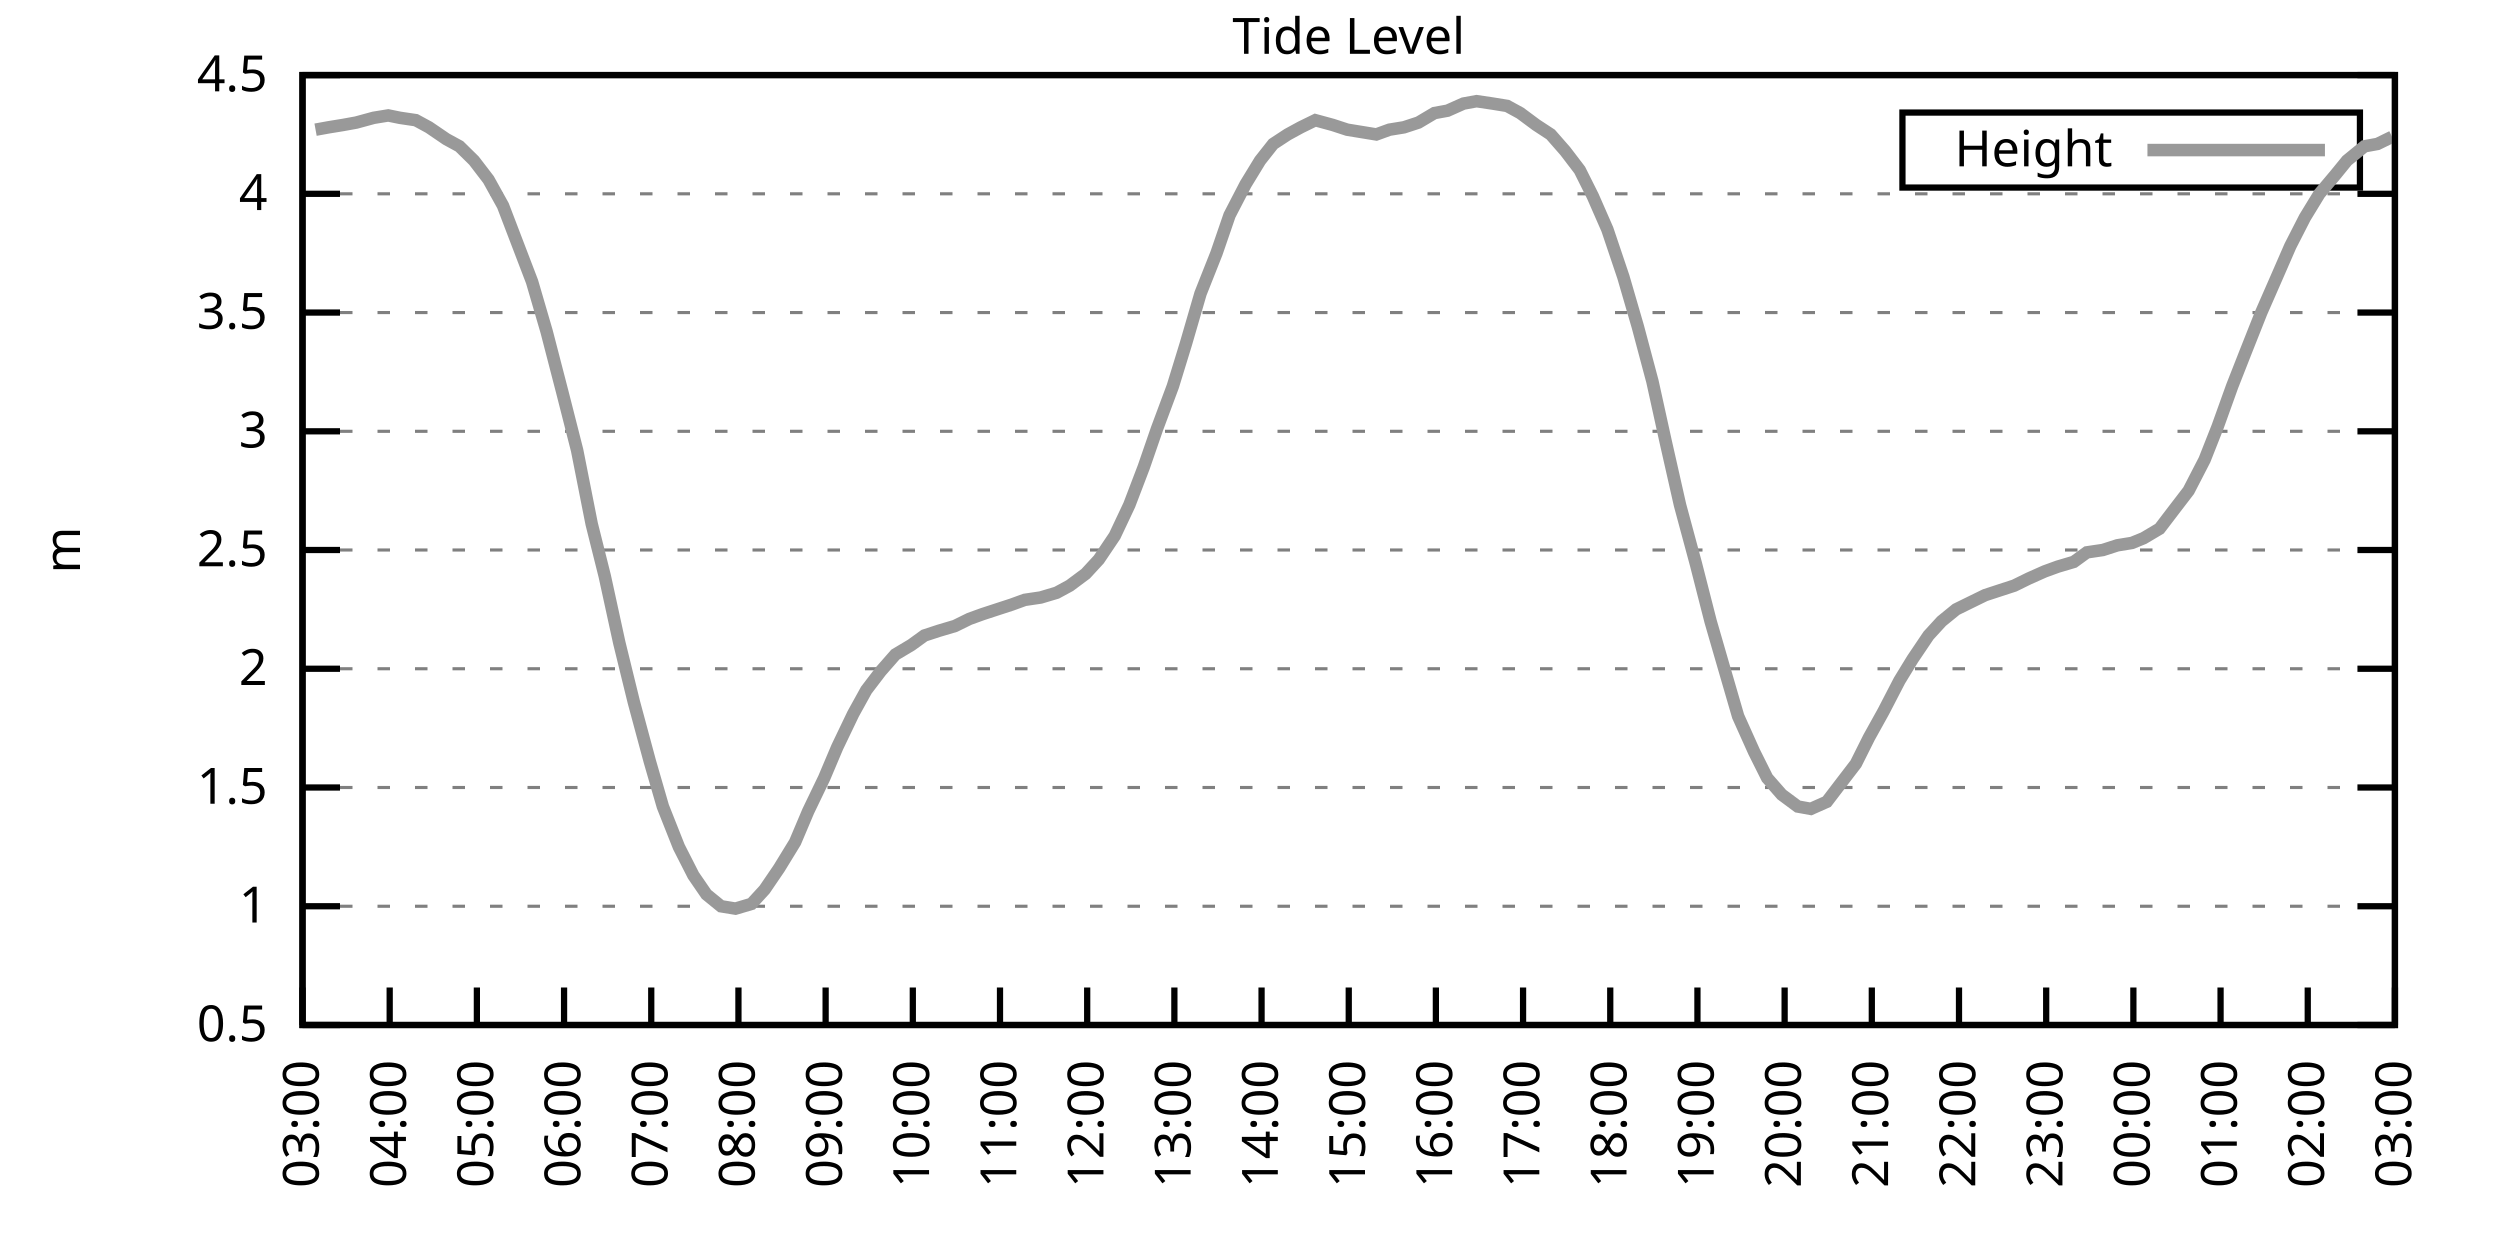
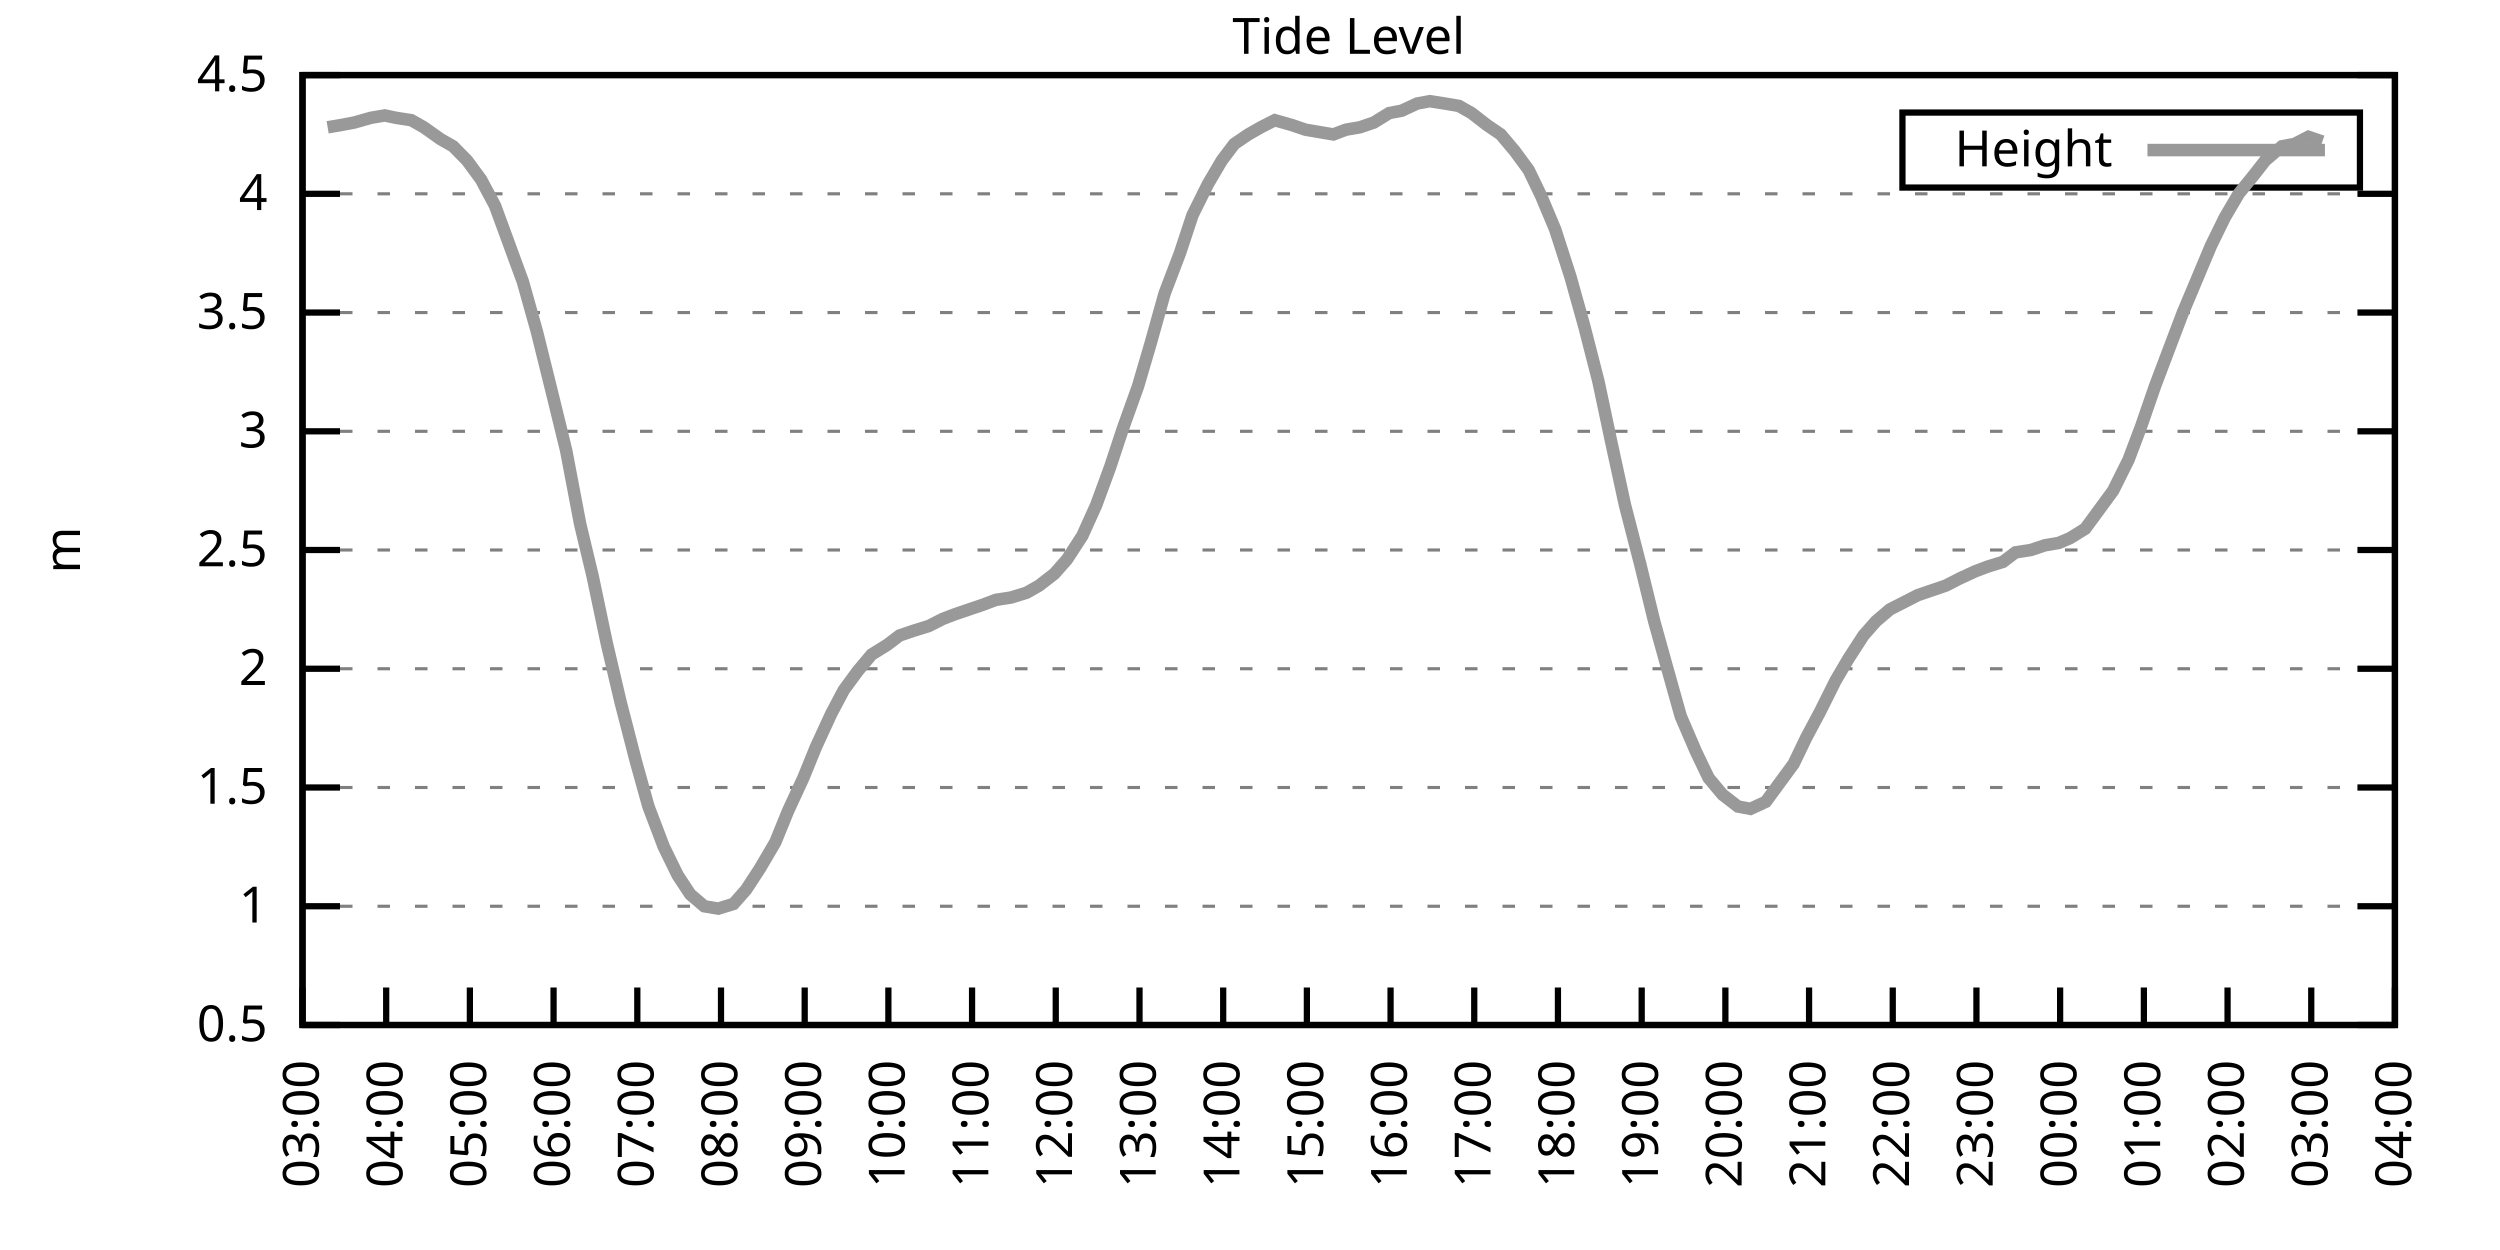
<svg xmlns="http://www.w3.org/2000/svg" xmlns:xlink="http://www.w3.org/1999/xlink" width="400" height="200" viewBox="0 0 400 200">
  <g id="gnuplot_canvas">
    <rect x="0" y="0" width="400" height="200" fill="none" />
    <defs>
      <circle id="gpDot" r="0.5" stroke-width="0.5" stroke="currentColor" />
      <path id="gpPt0" stroke-width="0.333" stroke="currentColor" d="M-1,0 h2 M0,-1 v2" />
      <path id="gpPt1" stroke-width="0.333" stroke="currentColor" d="M-1,-1 L1,1 M1,-1 L-1,1" />
      <path id="gpPt2" stroke-width="0.333" stroke="currentColor" d="M-1,0 L1,0 M0,-1 L0,1 M-1,-1 L1,1 M-1,1 L1,-1" />
      <rect id="gpPt3" stroke-width="0.333" stroke="currentColor" x="-1" y="-1" width="2" height="2" />
      <rect id="gpPt4" stroke-width="0.333" stroke="currentColor" fill="currentColor" x="-1" y="-1" width="2" height="2" />
      <circle id="gpPt5" stroke-width="0.333" stroke="currentColor" cx="0" cy="0" r="1" />
      <use xlink:href="#gpPt5" id="gpPt6" fill="currentColor" stroke="none" />
      <path id="gpPt7" stroke-width="0.333" stroke="currentColor" d="M0,-1.33 L-1.33,0.67 L1.33,0.67 z" />
      <use xlink:href="#gpPt7" id="gpPt8" fill="currentColor" stroke="none" />
      <use xlink:href="#gpPt7" id="gpPt9" stroke="currentColor" transform="rotate(180)" />
      <use xlink:href="#gpPt9" id="gpPt10" fill="currentColor" stroke="none" />
      <use xlink:href="#gpPt3" id="gpPt11" stroke="currentColor" transform="rotate(45)" />
      <use xlink:href="#gpPt11" id="gpPt12" fill="currentColor" stroke="none" />
      <path id="gpPt13" stroke-width="0.333" stroke="currentColor" d="M0,1.330 L1.265,0.411 L0.782,-1.067 L-0.782,-1.076 L-1.265,0.411 z" />
      <use xlink:href="#gpPt13" id="gpPt14" fill="currentColor" stroke="none" />
      <filter id="textbox" filterUnits="objectBoundingBox" x="0" y="0" height="1" width="1">
        <feFlood flood-color="white" flood-opacity="1" result="bgnd" />
        <feComposite in="SourceGraphic" in2="bgnd" operator="atop" />
      </filter>
      <filter id="greybox" filterUnits="objectBoundingBox" x="0" y="0" height="1" width="1">
        <feFlood flood-color="lightgrey" flood-opacity="1" result="grey" />
        <feComposite in="SourceGraphic" in2="grey" operator="atop" />
      </filter>
    </defs>
    <g fill="none" color="white" stroke="currentColor" stroke-width="1.00" stroke-linecap="butt" stroke-linejoin="miter">
</g>
    <g fill="none" color="black" stroke="currentColor" stroke-width="1.00" stroke-linecap="butt" stroke-linejoin="miter">
      <g stroke="none" shape-rendering="crispEdges">
        <polygon fill="rgb(255, 255, 255)" points="48.40,164.00 383.18,164.00 383.18,12.02 48.40,12.02 " />
      </g>
    </g>
    <g fill="none" color="black" stroke="currentColor" stroke-width="1.00" stroke-linecap="butt" stroke-linejoin="miter">
</g>
    <g fill="none" color="black" stroke="black" stroke-width="0.50" stroke-linecap="butt" stroke-linejoin="miter">
</g>
    <g fill="none" color="gray" stroke="currentColor" stroke-width="0.50" stroke-linecap="butt" stroke-linejoin="miter">
      <path stroke="gray" stroke-dasharray="2,4" class="gridline" d="M48.40,164.00 L383.19,164.00  " />
    </g>
    <g fill="none" color="gray" stroke="gray" stroke-width="1.00" stroke-linecap="butt" stroke-linejoin="miter">
</g>
    <g fill="none" color="black" stroke="currentColor" stroke-width="1.00" stroke-linecap="butt" stroke-linejoin="miter">
      <path stroke="black" d="M48.40,164.00 L54.40,164.00 M383.19,164.00 L377.19,164.00  " />
      <g transform="translate(42.80,166.60)" stroke="none" fill="black" font-family="Sans" font-size="8.00" text-anchor="end">
        <text>
          <tspan font-family="Sans"> 0.5</tspan>
        </text>
      </g>
    </g>
    <g fill="none" color="black" stroke="currentColor" stroke-width="1.00" stroke-linecap="butt" stroke-linejoin="miter">
</g>
    <g fill="none" color="black" stroke="black" stroke-width="0.50" stroke-linecap="butt" stroke-linejoin="miter">
</g>
    <g fill="none" color="gray" stroke="currentColor" stroke-width="0.50" stroke-linecap="butt" stroke-linejoin="miter">
      <path stroke="gray" stroke-dasharray="2,4" class="gridline" d="M48.40,145.00 L383.19,145.00  " />
    </g>
    <g fill="none" color="gray" stroke="gray" stroke-width="1.00" stroke-linecap="butt" stroke-linejoin="miter">
</g>
    <g fill="none" color="black" stroke="currentColor" stroke-width="1.00" stroke-linecap="butt" stroke-linejoin="miter">
      <path stroke="black" d="M48.40,145.00 L54.40,145.00 M383.19,145.00 L377.19,145.00  " />
      <g transform="translate(42.80,147.60)" stroke="none" fill="black" font-family="Sans" font-size="8.00" text-anchor="end">
        <text>
          <tspan font-family="Sans"> 1</tspan>
        </text>
      </g>
    </g>
    <g fill="none" color="black" stroke="currentColor" stroke-width="1.00" stroke-linecap="butt" stroke-linejoin="miter">
</g>
    <g fill="none" color="black" stroke="black" stroke-width="0.50" stroke-linecap="butt" stroke-linejoin="miter">
</g>
    <g fill="none" color="gray" stroke="currentColor" stroke-width="0.50" stroke-linecap="butt" stroke-linejoin="miter">
      <path stroke="gray" stroke-dasharray="2,4" class="gridline" d="M48.40,126.00 L383.19,126.00  " />
    </g>
    <g fill="none" color="gray" stroke="gray" stroke-width="1.00" stroke-linecap="butt" stroke-linejoin="miter">
</g>
    <g fill="none" color="black" stroke="currentColor" stroke-width="1.00" stroke-linecap="butt" stroke-linejoin="miter">
      <path stroke="black" d="M48.40,126.00 L54.40,126.00 M383.19,126.00 L377.19,126.00  " />
      <g transform="translate(42.80,128.60)" stroke="none" fill="black" font-family="Sans" font-size="8.00" text-anchor="end">
        <text>
          <tspan font-family="Sans"> 1.5</tspan>
        </text>
      </g>
    </g>
    <g fill="none" color="black" stroke="currentColor" stroke-width="1.00" stroke-linecap="butt" stroke-linejoin="miter">
</g>
    <g fill="none" color="black" stroke="black" stroke-width="0.50" stroke-linecap="butt" stroke-linejoin="miter">
</g>
    <g fill="none" color="gray" stroke="currentColor" stroke-width="0.50" stroke-linecap="butt" stroke-linejoin="miter">
      <path stroke="gray" stroke-dasharray="2,4" class="gridline" d="M48.40,107.00 L383.19,107.00  " />
    </g>
    <g fill="none" color="gray" stroke="gray" stroke-width="1.00" stroke-linecap="butt" stroke-linejoin="miter">
</g>
    <g fill="none" color="black" stroke="currentColor" stroke-width="1.00" stroke-linecap="butt" stroke-linejoin="miter">
      <path stroke="black" d="M48.40,107.00 L54.40,107.00 M383.19,107.00 L377.19,107.00  " />
      <g transform="translate(42.80,109.60)" stroke="none" fill="black" font-family="Sans" font-size="8.00" text-anchor="end">
        <text>
          <tspan font-family="Sans"> 2</tspan>
        </text>
      </g>
    </g>
    <g fill="none" color="black" stroke="currentColor" stroke-width="1.00" stroke-linecap="butt" stroke-linejoin="miter">
</g>
    <g fill="none" color="black" stroke="black" stroke-width="0.50" stroke-linecap="butt" stroke-linejoin="miter">
</g>
    <g fill="none" color="gray" stroke="currentColor" stroke-width="0.50" stroke-linecap="butt" stroke-linejoin="miter">
      <path stroke="gray" stroke-dasharray="2,4" class="gridline" d="M48.40,88.00 L383.19,88.00  " />
    </g>
    <g fill="none" color="gray" stroke="gray" stroke-width="1.00" stroke-linecap="butt" stroke-linejoin="miter">
</g>
    <g fill="none" color="black" stroke="currentColor" stroke-width="1.00" stroke-linecap="butt" stroke-linejoin="miter">
      <path stroke="black" d="M48.40,88.00 L54.40,88.00 M383.19,88.00 L377.19,88.00  " />
      <g transform="translate(42.80,90.60)" stroke="none" fill="black" font-family="Sans" font-size="8.00" text-anchor="end">
        <text>
          <tspan font-family="Sans"> 2.5</tspan>
        </text>
      </g>
    </g>
    <g fill="none" color="black" stroke="currentColor" stroke-width="1.00" stroke-linecap="butt" stroke-linejoin="miter">
</g>
    <g fill="none" color="black" stroke="black" stroke-width="0.50" stroke-linecap="butt" stroke-linejoin="miter">
</g>
    <g fill="none" color="gray" stroke="currentColor" stroke-width="0.50" stroke-linecap="butt" stroke-linejoin="miter">
      <path stroke="gray" stroke-dasharray="2,4" class="gridline" d="M48.40,69.01 L383.19,69.01  " />
    </g>
    <g fill="none" color="gray" stroke="gray" stroke-width="1.00" stroke-linecap="butt" stroke-linejoin="miter">
</g>
    <g fill="none" color="black" stroke="currentColor" stroke-width="1.00" stroke-linecap="butt" stroke-linejoin="miter">
      <path stroke="black" d="M48.40,69.01 L54.40,69.01 M383.19,69.01 L377.19,69.01  " />
      <g transform="translate(42.80,71.61)" stroke="none" fill="black" font-family="Sans" font-size="8.00" text-anchor="end">
        <text>
          <tspan font-family="Sans"> 3</tspan>
        </text>
      </g>
    </g>
    <g fill="none" color="black" stroke="currentColor" stroke-width="1.00" stroke-linecap="butt" stroke-linejoin="miter">
</g>
    <g fill="none" color="black" stroke="black" stroke-width="0.50" stroke-linecap="butt" stroke-linejoin="miter">
</g>
    <g fill="none" color="gray" stroke="currentColor" stroke-width="0.50" stroke-linecap="butt" stroke-linejoin="miter">
      <path stroke="gray" stroke-dasharray="2,4" class="gridline" d="M48.40,50.01 L383.19,50.01  " />
    </g>
    <g fill="none" color="gray" stroke="gray" stroke-width="1.00" stroke-linecap="butt" stroke-linejoin="miter">
</g>
    <g fill="none" color="black" stroke="currentColor" stroke-width="1.00" stroke-linecap="butt" stroke-linejoin="miter">
      <path stroke="black" d="M48.40,50.01 L54.40,50.01 M383.19,50.01 L377.19,50.01  " />
      <g transform="translate(42.80,52.61)" stroke="none" fill="black" font-family="Sans" font-size="8.00" text-anchor="end">
        <text>
          <tspan font-family="Sans"> 3.5</tspan>
        </text>
      </g>
    </g>
    <g fill="none" color="black" stroke="currentColor" stroke-width="1.00" stroke-linecap="butt" stroke-linejoin="miter">
</g>
    <g fill="none" color="black" stroke="black" stroke-width="0.50" stroke-linecap="butt" stroke-linejoin="miter">
</g>
    <g fill="none" color="gray" stroke="currentColor" stroke-width="0.50" stroke-linecap="butt" stroke-linejoin="miter">
      <path stroke="gray" stroke-dasharray="2,4" class="gridline" d="M48.40,31.01 L383.19,31.01  " />
    </g>
    <g fill="none" color="gray" stroke="gray" stroke-width="1.00" stroke-linecap="butt" stroke-linejoin="miter">
</g>
    <g fill="none" color="black" stroke="currentColor" stroke-width="1.00" stroke-linecap="butt" stroke-linejoin="miter">
      <path stroke="black" d="M48.40,31.01 L54.40,31.01 M383.19,31.01 L377.19,31.01  " />
      <g transform="translate(42.80,33.61)" stroke="none" fill="black" font-family="Sans" font-size="8.00" text-anchor="end">
        <text>
          <tspan font-family="Sans"> 4</tspan>
        </text>
      </g>
    </g>
    <g fill="none" color="black" stroke="currentColor" stroke-width="1.00" stroke-linecap="butt" stroke-linejoin="miter">
</g>
    <g fill="none" color="black" stroke="black" stroke-width="0.50" stroke-linecap="butt" stroke-linejoin="miter">
</g>
    <g fill="none" color="gray" stroke="currentColor" stroke-width="0.50" stroke-linecap="butt" stroke-linejoin="miter">
      <path stroke="gray" stroke-dasharray="2,4" class="gridline" d="M48.40,12.01 L383.19,12.01  " />
    </g>
    <g fill="none" color="gray" stroke="gray" stroke-width="1.00" stroke-linecap="butt" stroke-linejoin="miter">
</g>
    <g fill="none" color="black" stroke="currentColor" stroke-width="1.00" stroke-linecap="butt" stroke-linejoin="miter">
      <path stroke="black" d="M48.40,12.01 L54.40,12.01 M383.19,12.01 L377.19,12.01  " />
      <g transform="translate(42.80,14.61)" stroke="none" fill="black" font-family="Sans" font-size="8.00" text-anchor="end">
        <text>
          <tspan font-family="Sans"> 4.5</tspan>
        </text>
      </g>
    </g>
    <g fill="none" color="black" stroke="currentColor" stroke-width="1.00" stroke-linecap="butt" stroke-linejoin="miter">
      <path stroke="black" d="M48.40,164.00 L48.40,158.00  " />
      <g transform="translate(51.00,169.60) rotate(270.00)" stroke="none" fill="black" font-family="Sans" font-size="8.00" text-anchor="end">
        <text>
          <tspan font-family="Sans">03:00</tspan>
        </text>
      </g>
    </g>
    <g fill="none" color="black" stroke="currentColor" stroke-width="1.00" stroke-linecap="butt" stroke-linejoin="miter">
-       <path stroke="black" d="M62.35,164.00 L62.35,158.00  " />
-       <g transform="translate(64.95,169.60) rotate(270.00)" stroke="none" fill="black" font-family="Sans" font-size="8.00" text-anchor="end">
+       <path stroke="black" d="M61.79,164.00 L61.79,158.00  " />
+       <g transform="translate(64.39,169.60) rotate(270.00)" stroke="none" fill="black" font-family="Sans" font-size="8.00" text-anchor="end">
        <text>
          <tspan font-family="Sans">04:00</tspan>
        </text>
      </g>
    </g>
    <g fill="none" color="black" stroke="currentColor" stroke-width="1.00" stroke-linecap="butt" stroke-linejoin="miter">
-       <path stroke="black" d="M76.30,164.00 L76.30,158.00  " />
-       <g transform="translate(78.90,169.60) rotate(270.00)" stroke="none" fill="black" font-family="Sans" font-size="8.00" text-anchor="end">
+       <path stroke="black" d="M75.18,164.00 L75.18,158.00  " />
+       <g transform="translate(77.78,169.60) rotate(270.00)" stroke="none" fill="black" font-family="Sans" font-size="8.00" text-anchor="end">
        <text>
          <tspan font-family="Sans">05:00</tspan>
        </text>
      </g>
    </g>
    <g fill="none" color="black" stroke="currentColor" stroke-width="1.00" stroke-linecap="butt" stroke-linejoin="miter">
-       <path stroke="black" d="M90.25,164.00 L90.25,158.00  " />
-       <g transform="translate(92.85,169.60) rotate(270.00)" stroke="none" fill="black" font-family="Sans" font-size="8.00" text-anchor="end">
+       <path stroke="black" d="M88.57,164.00 L88.57,158.00  " />
+       <g transform="translate(91.17,169.60) rotate(270.00)" stroke="none" fill="black" font-family="Sans" font-size="8.00" text-anchor="end">
        <text>
          <tspan font-family="Sans">06:00</tspan>
        </text>
      </g>
    </g>
    <g fill="none" color="black" stroke="currentColor" stroke-width="1.00" stroke-linecap="butt" stroke-linejoin="miter">
-       <path stroke="black" d="M104.20,164.00 L104.20,158.00  " />
-       <g transform="translate(106.80,169.60) rotate(270.00)" stroke="none" fill="black" font-family="Sans" font-size="8.00" text-anchor="end">
+       <path stroke="black" d="M101.97,164.00 L101.97,158.00  " />
+       <g transform="translate(104.57,169.60) rotate(270.00)" stroke="none" fill="black" font-family="Sans" font-size="8.00" text-anchor="end">
        <text>
          <tspan font-family="Sans">07:00</tspan>
        </text>
      </g>
    </g>
    <g fill="none" color="black" stroke="currentColor" stroke-width="1.00" stroke-linecap="butt" stroke-linejoin="miter">
-       <path stroke="black" d="M118.15,164.00 L118.15,158.00  " />
-       <g transform="translate(120.75,169.60) rotate(270.00)" stroke="none" fill="black" font-family="Sans" font-size="8.00" text-anchor="end">
+       <path stroke="black" d="M115.36,164.00 L115.36,158.00  " />
+       <g transform="translate(117.96,169.60) rotate(270.00)" stroke="none" fill="black" font-family="Sans" font-size="8.00" text-anchor="end">
        <text>
          <tspan font-family="Sans">08:00</tspan>
        </text>
      </g>
    </g>
    <g fill="none" color="black" stroke="currentColor" stroke-width="1.00" stroke-linecap="butt" stroke-linejoin="miter">
-       <path stroke="black" d="M132.10,164.00 L132.10,158.00  " />
-       <g transform="translate(134.70,169.60) rotate(270.00)" stroke="none" fill="black" font-family="Sans" font-size="8.00" text-anchor="end">
+       <path stroke="black" d="M128.75,164.00 L128.75,158.00  " />
+       <g transform="translate(131.35,169.60) rotate(270.00)" stroke="none" fill="black" font-family="Sans" font-size="8.00" text-anchor="end">
        <text>
          <tspan font-family="Sans">09:00</tspan>
        </text>
      </g>
    </g>
    <g fill="none" color="black" stroke="currentColor" stroke-width="1.00" stroke-linecap="butt" stroke-linejoin="miter">
-       <path stroke="black" d="M146.05,164.00 L146.05,158.00  " />
-       <g transform="translate(148.65,169.60) rotate(270.00)" stroke="none" fill="black" font-family="Sans" font-size="8.00" text-anchor="end">
+       <path stroke="black" d="M142.14,164.00 L142.14,158.00  " />
+       <g transform="translate(144.74,169.60) rotate(270.00)" stroke="none" fill="black" font-family="Sans" font-size="8.00" text-anchor="end">
        <text>
          <tspan font-family="Sans">10:00</tspan>
        </text>
      </g>
    </g>
    <g fill="none" color="black" stroke="currentColor" stroke-width="1.00" stroke-linecap="butt" stroke-linejoin="miter">
-       <path stroke="black" d="M160.00,164.00 L160.00,158.00  " />
-       <g transform="translate(162.60,169.60) rotate(270.00)" stroke="none" fill="black" font-family="Sans" font-size="8.00" text-anchor="end">
+       <path stroke="black" d="M155.53,164.00 L155.53,158.00  " />
+       <g transform="translate(158.13,169.60) rotate(270.00)" stroke="none" fill="black" font-family="Sans" font-size="8.00" text-anchor="end">
        <text>
          <tspan font-family="Sans">11:00</tspan>
        </text>
      </g>
    </g>
    <g fill="none" color="black" stroke="currentColor" stroke-width="1.00" stroke-linecap="butt" stroke-linejoin="miter">
-       <path stroke="black" d="M173.95,164.00 L173.95,158.00  " />
-       <g transform="translate(176.55,169.60) rotate(270.00)" stroke="none" fill="black" font-family="Sans" font-size="8.00" text-anchor="end">
+       <path stroke="black" d="M168.92,164.00 L168.92,158.00  " />
+       <g transform="translate(171.52,169.60) rotate(270.00)" stroke="none" fill="black" font-family="Sans" font-size="8.00" text-anchor="end">
        <text>
          <tspan font-family="Sans">12:00</tspan>
        </text>
      </g>
    </g>
    <g fill="none" color="black" stroke="currentColor" stroke-width="1.00" stroke-linecap="butt" stroke-linejoin="miter">
-       <path stroke="black" d="M187.90,164.00 L187.90,158.00  " />
-       <g transform="translate(190.50,169.60) rotate(270.00)" stroke="none" fill="black" font-family="Sans" font-size="8.00" text-anchor="end">
+       <path stroke="black" d="M182.32,164.00 L182.32,158.00  " />
+       <g transform="translate(184.92,169.60) rotate(270.00)" stroke="none" fill="black" font-family="Sans" font-size="8.00" text-anchor="end">
        <text>
          <tspan font-family="Sans">13:00</tspan>
        </text>
      </g>
    </g>
    <g fill="none" color="black" stroke="currentColor" stroke-width="1.00" stroke-linecap="butt" stroke-linejoin="miter">
-       <path stroke="black" d="M201.85,164.00 L201.85,158.00  " />
-       <g transform="translate(204.45,169.60) rotate(270.00)" stroke="none" fill="black" font-family="Sans" font-size="8.00" text-anchor="end">
+       <path stroke="black" d="M195.71,164.00 L195.71,158.00  " />
+       <g transform="translate(198.31,169.60) rotate(270.00)" stroke="none" fill="black" font-family="Sans" font-size="8.00" text-anchor="end">
        <text>
          <tspan font-family="Sans">14:00</tspan>
        </text>
      </g>
    </g>
    <g fill="none" color="black" stroke="currentColor" stroke-width="1.00" stroke-linecap="butt" stroke-linejoin="miter">
-       <path stroke="black" d="M215.80,164.00 L215.80,158.00  " />
-       <g transform="translate(218.40,169.60) rotate(270.00)" stroke="none" fill="black" font-family="Sans" font-size="8.00" text-anchor="end">
+       <path stroke="black" d="M209.10,164.00 L209.10,158.00  " />
+       <g transform="translate(211.70,169.60) rotate(270.00)" stroke="none" fill="black" font-family="Sans" font-size="8.00" text-anchor="end">
        <text>
          <tspan font-family="Sans">15:00</tspan>
        </text>
      </g>
    </g>
    <g fill="none" color="black" stroke="currentColor" stroke-width="1.00" stroke-linecap="butt" stroke-linejoin="miter">
-       <path stroke="black" d="M229.74,164.00 L229.74,158.00  " />
-       <g transform="translate(232.34,169.60) rotate(270.00)" stroke="none" fill="black" font-family="Sans" font-size="8.00" text-anchor="end">
+       <path stroke="black" d="M222.49,164.00 L222.49,158.00  " />
+       <g transform="translate(225.09,169.60) rotate(270.00)" stroke="none" fill="black" font-family="Sans" font-size="8.00" text-anchor="end">
        <text>
          <tspan font-family="Sans">16:00</tspan>
        </text>
      </g>
    </g>
    <g fill="none" color="black" stroke="currentColor" stroke-width="1.00" stroke-linecap="butt" stroke-linejoin="miter">
-       <path stroke="black" d="M243.69,164.00 L243.69,158.00  " />
-       <g transform="translate(246.29,169.60) rotate(270.00)" stroke="none" fill="black" font-family="Sans" font-size="8.00" text-anchor="end">
+       <path stroke="black" d="M235.88,164.00 L235.88,158.00  " />
+       <g transform="translate(238.48,169.60) rotate(270.00)" stroke="none" fill="black" font-family="Sans" font-size="8.00" text-anchor="end">
        <text>
          <tspan font-family="Sans">17:00</tspan>
        </text>
      </g>
    </g>
    <g fill="none" color="black" stroke="currentColor" stroke-width="1.00" stroke-linecap="butt" stroke-linejoin="miter">
-       <path stroke="black" d="M257.64,164.00 L257.64,158.00  " />
-       <g transform="translate(260.24,169.60) rotate(270.00)" stroke="none" fill="black" font-family="Sans" font-size="8.00" text-anchor="end">
+       <path stroke="black" d="M249.27,164.00 L249.27,158.00  " />
+       <g transform="translate(251.87,169.60) rotate(270.00)" stroke="none" fill="black" font-family="Sans" font-size="8.00" text-anchor="end">
        <text>
          <tspan font-family="Sans">18:00</tspan>
        </text>
      </g>
    </g>
    <g fill="none" color="black" stroke="currentColor" stroke-width="1.00" stroke-linecap="butt" stroke-linejoin="miter">
-       <path stroke="black" d="M271.59,164.00 L271.59,158.00  " />
-       <g transform="translate(274.19,169.60) rotate(270.00)" stroke="none" fill="black" font-family="Sans" font-size="8.00" text-anchor="end">
+       <path stroke="black" d="M262.67,164.00 L262.67,158.00  " />
+       <g transform="translate(265.27,169.60) rotate(270.00)" stroke="none" fill="black" font-family="Sans" font-size="8.00" text-anchor="end">
        <text>
          <tspan font-family="Sans">19:00</tspan>
        </text>
      </g>
    </g>
    <g fill="none" color="black" stroke="currentColor" stroke-width="1.00" stroke-linecap="butt" stroke-linejoin="miter">
-       <path stroke="black" d="M285.54,164.00 L285.54,158.00  " />
-       <g transform="translate(288.14,169.60) rotate(270.00)" stroke="none" fill="black" font-family="Sans" font-size="8.00" text-anchor="end">
+       <path stroke="black" d="M276.06,164.00 L276.06,158.00  " />
+       <g transform="translate(278.66,169.60) rotate(270.00)" stroke="none" fill="black" font-family="Sans" font-size="8.00" text-anchor="end">
        <text>
          <tspan font-family="Sans">20:00</tspan>
        </text>
      </g>
    </g>
    <g fill="none" color="black" stroke="currentColor" stroke-width="1.00" stroke-linecap="butt" stroke-linejoin="miter">
-       <path stroke="black" d="M299.49,164.00 L299.49,158.00  " />
-       <g transform="translate(302.09,169.60) rotate(270.00)" stroke="none" fill="black" font-family="Sans" font-size="8.00" text-anchor="end">
+       <path stroke="black" d="M289.45,164.00 L289.45,158.00  " />
+       <g transform="translate(292.05,169.60) rotate(270.00)" stroke="none" fill="black" font-family="Sans" font-size="8.00" text-anchor="end">
        <text>
          <tspan font-family="Sans">21:00</tspan>
        </text>
      </g>
    </g>
    <g fill="none" color="black" stroke="currentColor" stroke-width="1.00" stroke-linecap="butt" stroke-linejoin="miter">
-       <path stroke="black" d="M313.44,164.00 L313.44,158.00  " />
-       <g transform="translate(316.04,169.60) rotate(270.00)" stroke="none" fill="black" font-family="Sans" font-size="8.00" text-anchor="end">
+       <path stroke="black" d="M302.84,164.00 L302.84,158.00  " />
+       <g transform="translate(305.44,169.60) rotate(270.00)" stroke="none" fill="black" font-family="Sans" font-size="8.00" text-anchor="end">
        <text>
          <tspan font-family="Sans">22:00</tspan>
        </text>
      </g>
    </g>
    <g fill="none" color="black" stroke="currentColor" stroke-width="1.00" stroke-linecap="butt" stroke-linejoin="miter">
-       <path stroke="black" d="M327.39,164.00 L327.39,158.00  " />
-       <g transform="translate(329.99,169.60) rotate(270.00)" stroke="none" fill="black" font-family="Sans" font-size="8.00" text-anchor="end">
+       <path stroke="black" d="M316.23,164.00 L316.23,158.00  " />
+       <g transform="translate(318.83,169.60) rotate(270.00)" stroke="none" fill="black" font-family="Sans" font-size="8.00" text-anchor="end">
        <text>
          <tspan font-family="Sans">23:00</tspan>
        </text>
      </g>
    </g>
    <g fill="none" color="black" stroke="currentColor" stroke-width="1.00" stroke-linecap="butt" stroke-linejoin="miter">
-       <path stroke="black" d="M341.34,164.00 L341.34,158.00  " />
-       <g transform="translate(343.94,169.60) rotate(270.00)" stroke="none" fill="black" font-family="Sans" font-size="8.00" text-anchor="end">
+       <path stroke="black" d="M329.62,164.00 L329.62,158.00  " />
+       <g transform="translate(332.22,169.60) rotate(270.00)" stroke="none" fill="black" font-family="Sans" font-size="8.00" text-anchor="end">
        <text>
          <tspan font-family="Sans">00:00</tspan>
        </text>
      </g>
    </g>
    <g fill="none" color="black" stroke="currentColor" stroke-width="1.00" stroke-linecap="butt" stroke-linejoin="miter">
-       <path stroke="black" d="M355.29,164.00 L355.29,158.00  " />
-       <g transform="translate(357.89,169.60) rotate(270.00)" stroke="none" fill="black" font-family="Sans" font-size="8.00" text-anchor="end">
+       <path stroke="black" d="M343.02,164.00 L343.02,158.00  " />
+       <g transform="translate(345.62,169.60) rotate(270.00)" stroke="none" fill="black" font-family="Sans" font-size="8.00" text-anchor="end">
        <text>
          <tspan font-family="Sans">01:00</tspan>
        </text>
      </g>
    </g>
    <g fill="none" color="black" stroke="currentColor" stroke-width="1.00" stroke-linecap="butt" stroke-linejoin="miter">
-       <path stroke="black" d="M369.24,164.00 L369.24,158.00  " />
-       <g transform="translate(371.84,169.60) rotate(270.00)" stroke="none" fill="black" font-family="Sans" font-size="8.00" text-anchor="end">
+       <path stroke="black" d="M356.41,164.00 L356.41,158.00  " />
+       <g transform="translate(359.01,169.60) rotate(270.00)" stroke="none" fill="black" font-family="Sans" font-size="8.00" text-anchor="end">
        <text>
          <tspan font-family="Sans">02:00</tspan>
+         </text>
+       </g>
+     </g>
+     <g fill="none" color="black" stroke="currentColor" stroke-width="1.00" stroke-linecap="butt" stroke-linejoin="miter">
+       <path stroke="black" d="M369.80,164.00 L369.80,158.00  " />
+       <g transform="translate(372.40,169.60) rotate(270.00)" stroke="none" fill="black" font-family="Sans" font-size="8.00" text-anchor="end">
+         <text>
+           <tspan font-family="Sans">03:00</tspan>
        </text>
      </g>
    </g>
    <g fill="none" color="black" stroke="currentColor" stroke-width="1.00" stroke-linecap="butt" stroke-linejoin="miter">
      <path stroke="black" d="M383.19,164.00 L383.19,158.00  " />
      <g transform="translate(385.79,169.60) rotate(270.00)" stroke="none" fill="black" font-family="Sans" font-size="8.00" text-anchor="end">
        <text>
-           <tspan font-family="Sans">03:00</tspan>
+           <tspan font-family="Sans">04:00</tspan>
        </text>
      </g>
    </g>
    <g fill="none" color="black" stroke="currentColor" stroke-width="1.00" stroke-linecap="butt" stroke-linejoin="miter">
</g>
    <g fill="none" color="black" stroke="currentColor" stroke-width="1.00" stroke-linecap="butt" stroke-linejoin="miter">
      <path stroke="black" d="M48.40,12.01 L48.40,164.00 L383.19,164.00 L383.19,12.01 L48.40,12.01 Z  " />
    </g>
    <g fill="none" color="black" stroke="currentColor" stroke-width="1.00" stroke-linecap="butt" stroke-linejoin="miter">
</g>
    <g fill="none" color="black" stroke="currentColor" stroke-width="1.00" stroke-linecap="butt" stroke-linejoin="miter">
      <path stroke="black" d="M304.39,30.01 L304.39,18.01 L377.59,18.01 L377.59,30.01 L304.39,30.01 Z  " />
    </g>
    <g id="Tide_level_plot_1">
      <g fill="none" color="white" stroke="black" stroke-width="2.00" stroke-linecap="butt" stroke-linejoin="miter">
</g>
      <g fill="none" color="black" stroke="currentColor" stroke-width="2.00" stroke-linecap="butt" stroke-linejoin="miter">
        <g transform="translate(337.99,26.61)" stroke="none" fill="black" font-family="Sans" font-size="8.00" text-anchor="end">
          <text>
            <tspan font-family="Sans">Height</tspan>
          </text>
        </g>
      </g>
      <g fill="none" color="black" stroke="currentColor" stroke-width="2.00" stroke-linecap="butt" stroke-linejoin="miter">
-         <path stroke="rgb(153, 153, 153)" d="M343.59,24.01 L371.99,24.01 M50.49,20.75 L52.58,20.37 L54.91,19.99 L57.00,19.61 L59.79,18.85 L62.12,18.47   L63.98,18.85 L66.53,19.23 L68.63,20.37 L71.42,22.27 L73.51,23.41 L75.83,25.69 L78.16,28.73 L80.48,32.91   L85.13,45.07 L87.46,53.05 L90.02,62.93 L92.34,72.05 L94.67,83.83 L96.76,92.18 L99.08,102.82 L101.41,112.32   L103.97,121.82 L106.06,129.04 L108.62,135.50 L110.94,140.06 L113.03,143.10 L115.36,145.00 L117.68,145.38 L120.24,144.62   L122.33,142.34 L124.66,138.92 L127.22,134.74 L129.31,129.80 L131.87,124.48 L133.96,119.54 L136.51,114.22 L138.61,110.42   L140.93,107.38 L143.26,104.72 L145.81,103.20 L147.91,101.68 L150.23,100.92 L152.79,100.16 L155.11,99.02 L157.21,98.26   L159.53,97.50 L161.86,96.74 L163.95,95.98 L166.51,95.60 L169.06,94.84 L171.16,93.70 L173.71,91.80 L175.81,89.52   L178.36,85.73 L180.69,80.79 L183.01,74.71 L185.11,68.63 L187.66,61.79 L189.76,54.95 L192.08,46.97 L194.64,40.51   L196.73,34.43 L199.29,29.49 L201.61,25.69 L203.71,23.03 L206.03,21.51 L208.12,20.37 L210.45,19.23 L213.24,19.99   L215.56,20.75 L217.89,21.13 L220.21,21.51 L222.30,20.75 L224.63,20.37 L226.95,19.61 L229.51,18.09 L231.60,17.71   L234.16,16.57 L236.25,16.19 L238.81,16.57 L241.14,16.95 L243.23,18.09 L245.79,19.99 L248.11,21.51 L250.44,24.17   L252.76,27.21 L254.85,31.39 L257.18,36.71 L259.74,44.31 L262.06,52.29 L264.39,61.03 L266.48,70.53 L268.80,80.79   L271.36,90.28 L273.69,99.40 L275.78,106.62 L278.10,114.60 L280.66,120.30 L282.75,124.48 L285.08,127.14 L287.64,129.04   L289.73,129.42 L292.29,128.28 L294.61,125.24 L296.94,122.20 L299.03,118.02 L301.35,113.84 L303.91,108.90 L306.00,105.48   L308.56,101.68 L310.65,99.40 L312.98,97.50 L315.30,96.36 L317.63,95.22 L319.95,94.46 L322.28,93.70 L324.60,92.56   L327.16,91.42 L329.25,90.66 L331.81,89.90 L333.90,88.38 L336.46,88.00 L338.78,87.25 L341.11,86.87 L342.97,86.11   L345.53,84.59 L347.85,81.55 L350.18,78.51 L352.73,73.57 L354.83,68.25 L357.15,61.79 L359.24,56.47 L361.80,50.01   L364.13,44.69 L366.45,39.37 L368.78,34.81 L371.10,31.01 L373.66,27.97 L375.52,25.69 L378.31,23.41 L380.40,23.03   L382.73,21.89  " />
+         <path stroke="rgb(153, 153, 153)" d="M343.59,24.01 L371.99,24.01 M52.42,20.37 L54.65,19.99 L56.66,19.61 L59.34,18.85 L61.57,18.47 L63.35,18.85   L65.81,19.23 L67.82,20.37 L70.50,22.27 L72.50,23.41 L74.74,25.69 L76.97,28.73 L79.20,32.91 L83.66,45.07   L85.90,53.05 L88.35,62.93 L90.58,72.05 L92.82,83.83 L94.82,92.18 L97.06,102.82 L99.29,112.32 L101.74,121.82   L103.75,129.04 L106.21,135.50 L108.44,140.06 L110.45,143.10 L112.68,145.00 L114.91,145.38 L117.37,144.62 L119.38,142.34   L121.61,138.92 L124.06,134.74 L126.07,129.80 L128.53,124.48 L130.54,119.54 L132.99,114.22 L135.00,110.42 L137.23,107.38   L139.46,104.72 L141.92,103.20 L143.93,101.68 L146.16,100.92 L148.61,100.16 L150.85,99.02 L152.85,98.26 L155.09,97.50   L157.32,96.74 L159.33,95.98 L161.78,95.60 L164.24,94.84 L166.25,93.70 L168.70,91.80 L170.71,89.52 L173.17,85.73   L175.40,80.79 L177.63,74.71 L179.64,68.63 L182.09,61.79 L184.10,54.95 L186.33,46.97 L188.79,40.51 L190.80,34.43   L193.25,29.49 L195.48,25.69 L197.49,23.03 L199.73,21.51 L201.73,20.37 L203.97,19.23 L206.64,19.99 L208.88,20.75   L211.11,21.13 L213.34,21.51 L215.35,20.75 L217.58,20.37 L219.81,19.61 L222.27,18.09 L224.28,17.71 L226.73,16.57   L228.74,16.19 L231.20,16.57 L233.43,16.95 L235.44,18.09 L237.89,19.99 L240.12,21.51 L242.36,24.17 L244.59,27.21   L246.60,31.39 L248.83,36.71 L251.28,44.31 L253.51,52.29 L255.75,61.03 L257.76,70.53 L259.99,80.79 L262.44,90.28   L264.67,99.40 L266.68,106.62 L268.92,114.60 L271.37,120.30 L273.38,124.48 L275.61,127.14 L278.07,129.04 L280.07,129.42   L282.53,128.28 L284.76,125.24 L286.99,122.20 L289.00,118.02 L291.23,113.84 L293.69,108.90 L295.70,105.48 L298.15,101.68   L300.16,99.40 L302.39,97.50 L304.63,96.36 L306.86,95.22 L309.09,94.46 L311.32,93.70 L313.55,92.56 L316.01,91.42   L318.02,90.66 L320.47,89.90 L322.48,88.38 L324.94,88.00 L327.17,87.25 L329.40,86.87 L331.19,86.11 L333.64,84.59   L335.87,81.55 L338.10,78.51 L340.56,73.57 L342.57,68.25 L344.80,61.79 L346.81,56.47 L349.26,50.01 L351.50,44.69   L353.73,39.37 L355.96,34.81 L358.19,31.01 L360.65,27.97 L362.43,25.69 L365.11,23.41 L367.12,23.03 L369.35,21.89   L371.58,22.65  " />
      </g>
    </g>
    <g fill="none" color="black" stroke="currentColor" stroke-width="2.00" stroke-linecap="butt" stroke-linejoin="miter">
</g>
    <g fill="none" color="black" stroke="black" stroke-width="1.00" stroke-linecap="butt" stroke-linejoin="miter">
</g>
    <g fill="none" color="black" stroke="currentColor" stroke-width="1.00" stroke-linecap="butt" stroke-linejoin="miter">
      <path stroke="black" d="M48.40,12.01 L48.40,164.00 L383.19,164.00 L383.19,12.01 L48.40,12.01 Z  " />
      <g transform="translate(12.80,88.01) rotate(270.00)" stroke="none" fill="black" font-family="Sans" font-size="8.00" text-anchor="middle">
        <text>
          <tspan font-family="Sans">m</tspan>
        </text>
      </g>
    </g>
    <g fill="none" color="black" stroke="currentColor" stroke-width="1.00" stroke-linecap="butt" stroke-linejoin="miter">
</g>
    <g fill="none" color="black" stroke="currentColor" stroke-width="1.00" stroke-linecap="butt" stroke-linejoin="miter">
      <g transform="translate(215.79,8.61)" stroke="none" fill="black" font-family="Sans" font-size="8.00" text-anchor="middle">
        <text>
          <tspan font-family="Sans">Tide Level</tspan>
        </text>
      </g>
    </g>
    <g fill="none" color="black" stroke="currentColor" stroke-width="1.00" stroke-linecap="butt" stroke-linejoin="miter">
</g>
  </g>
</svg>
